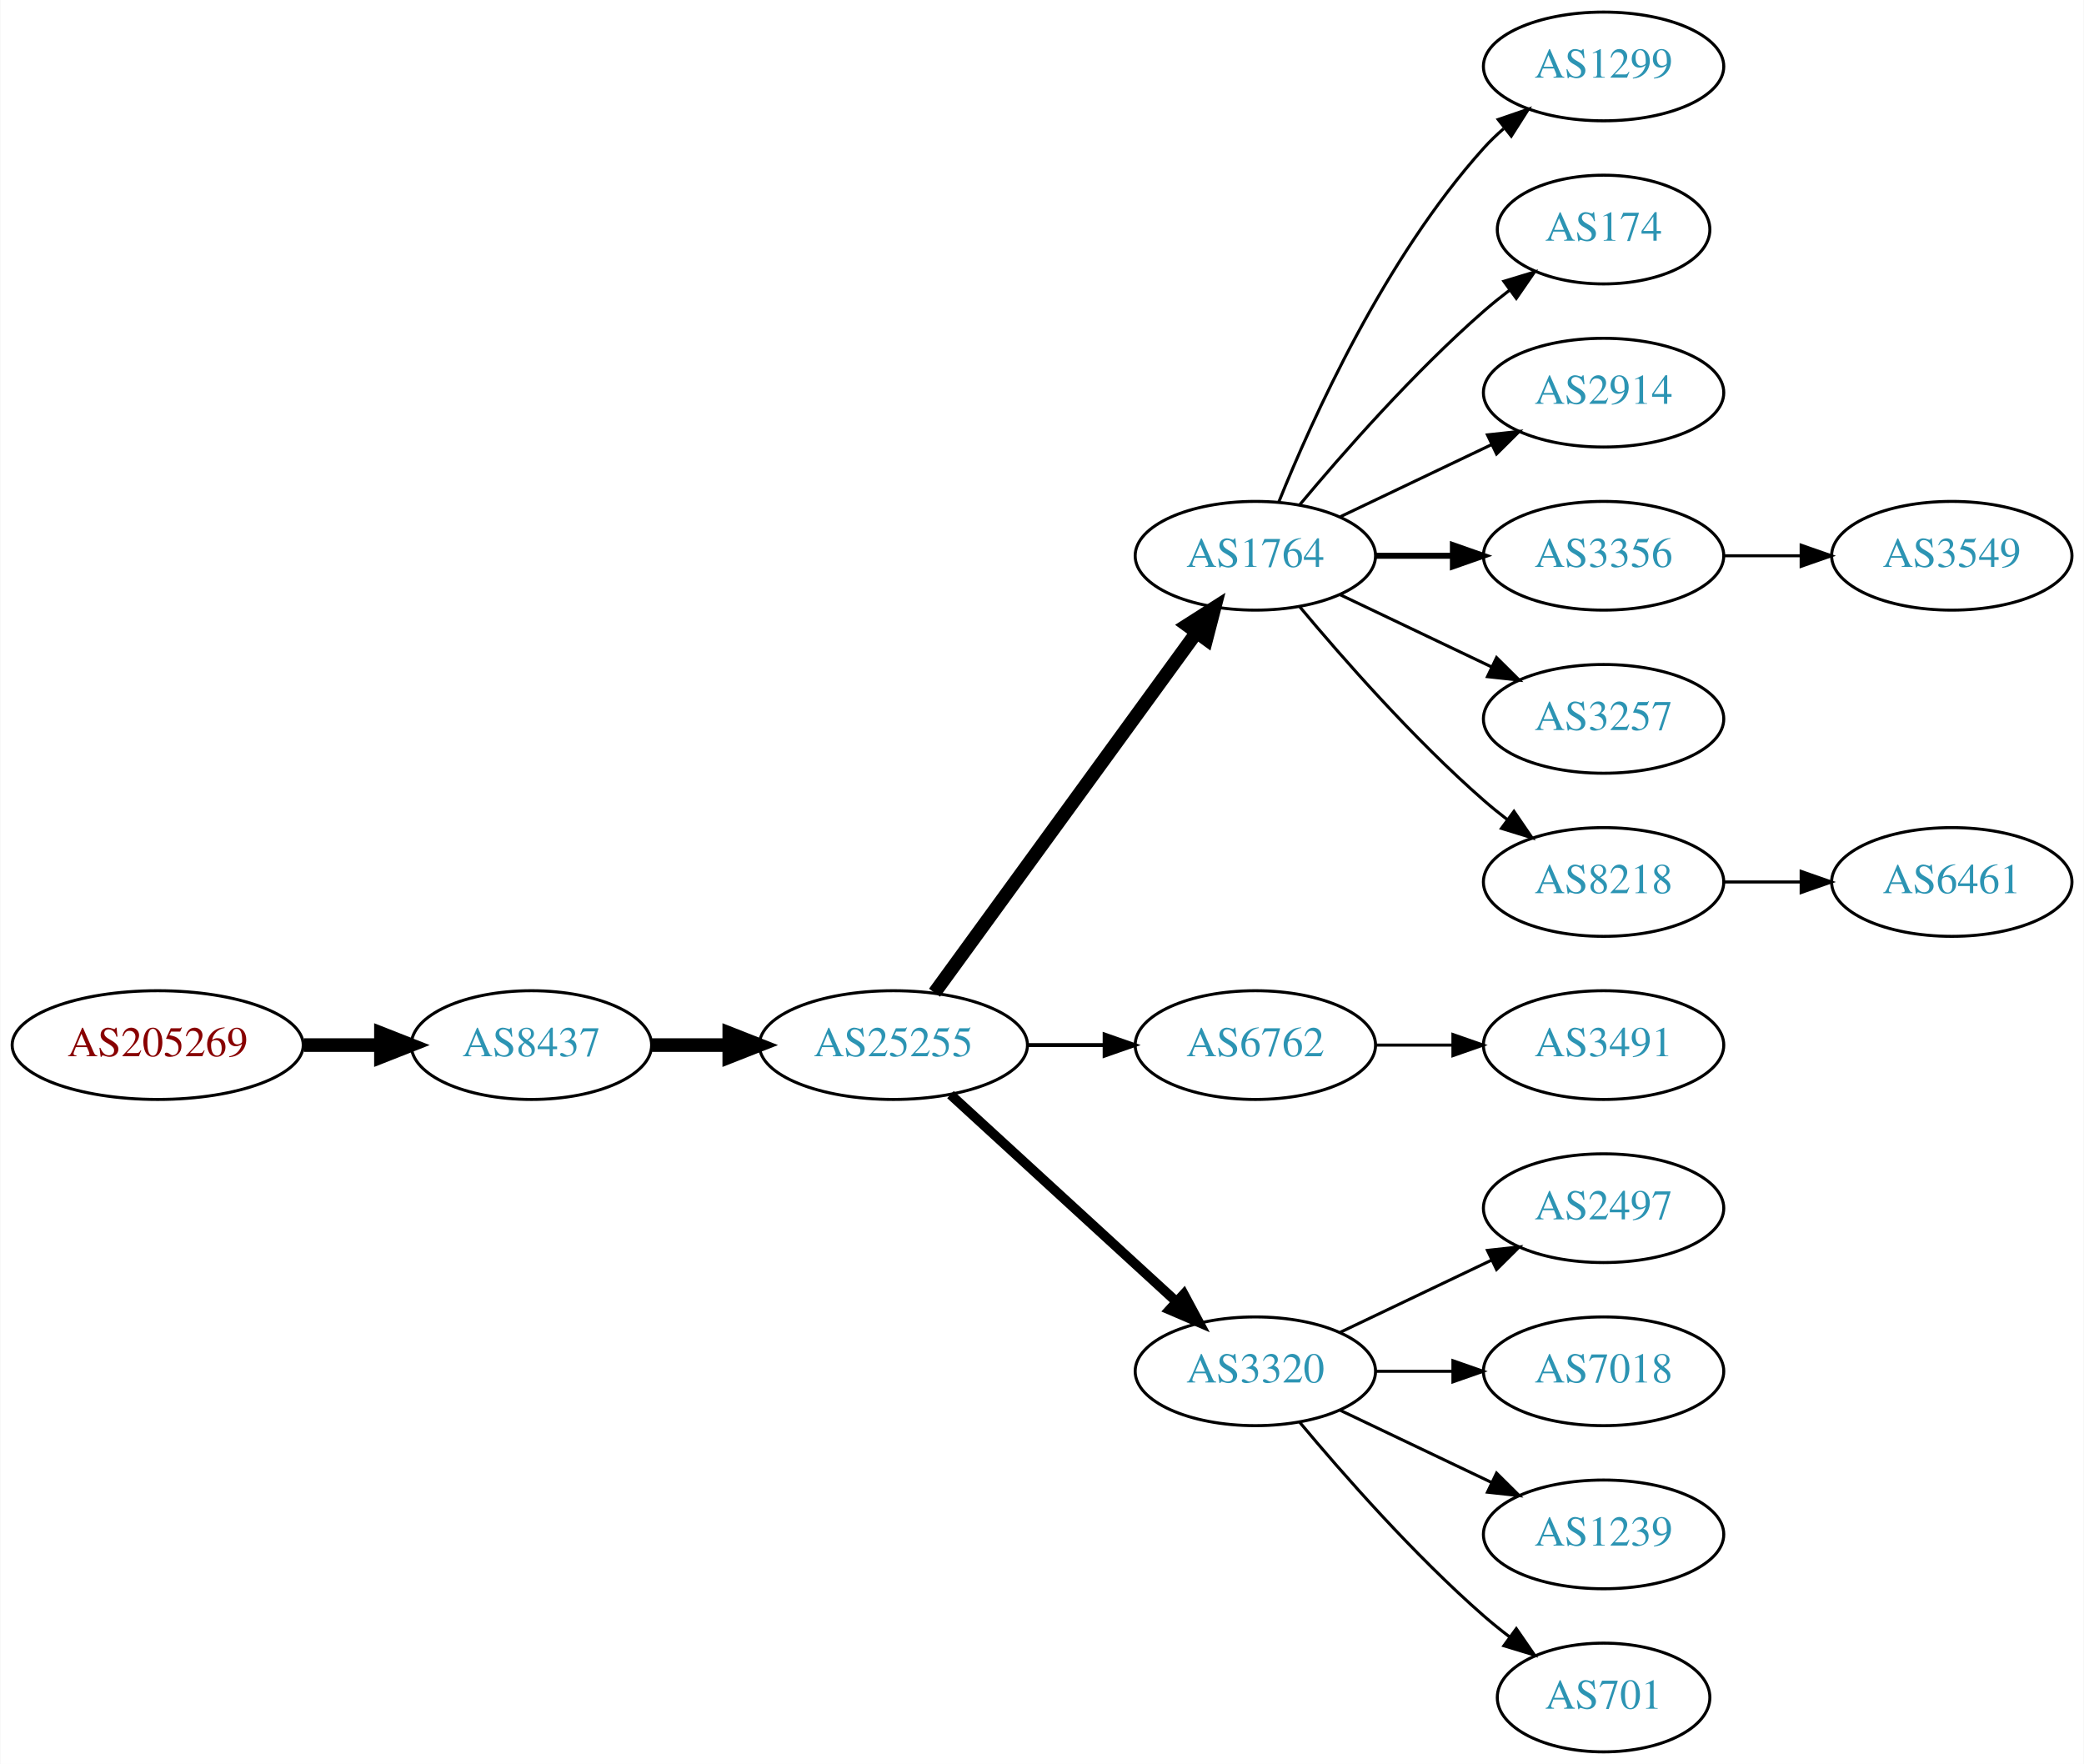
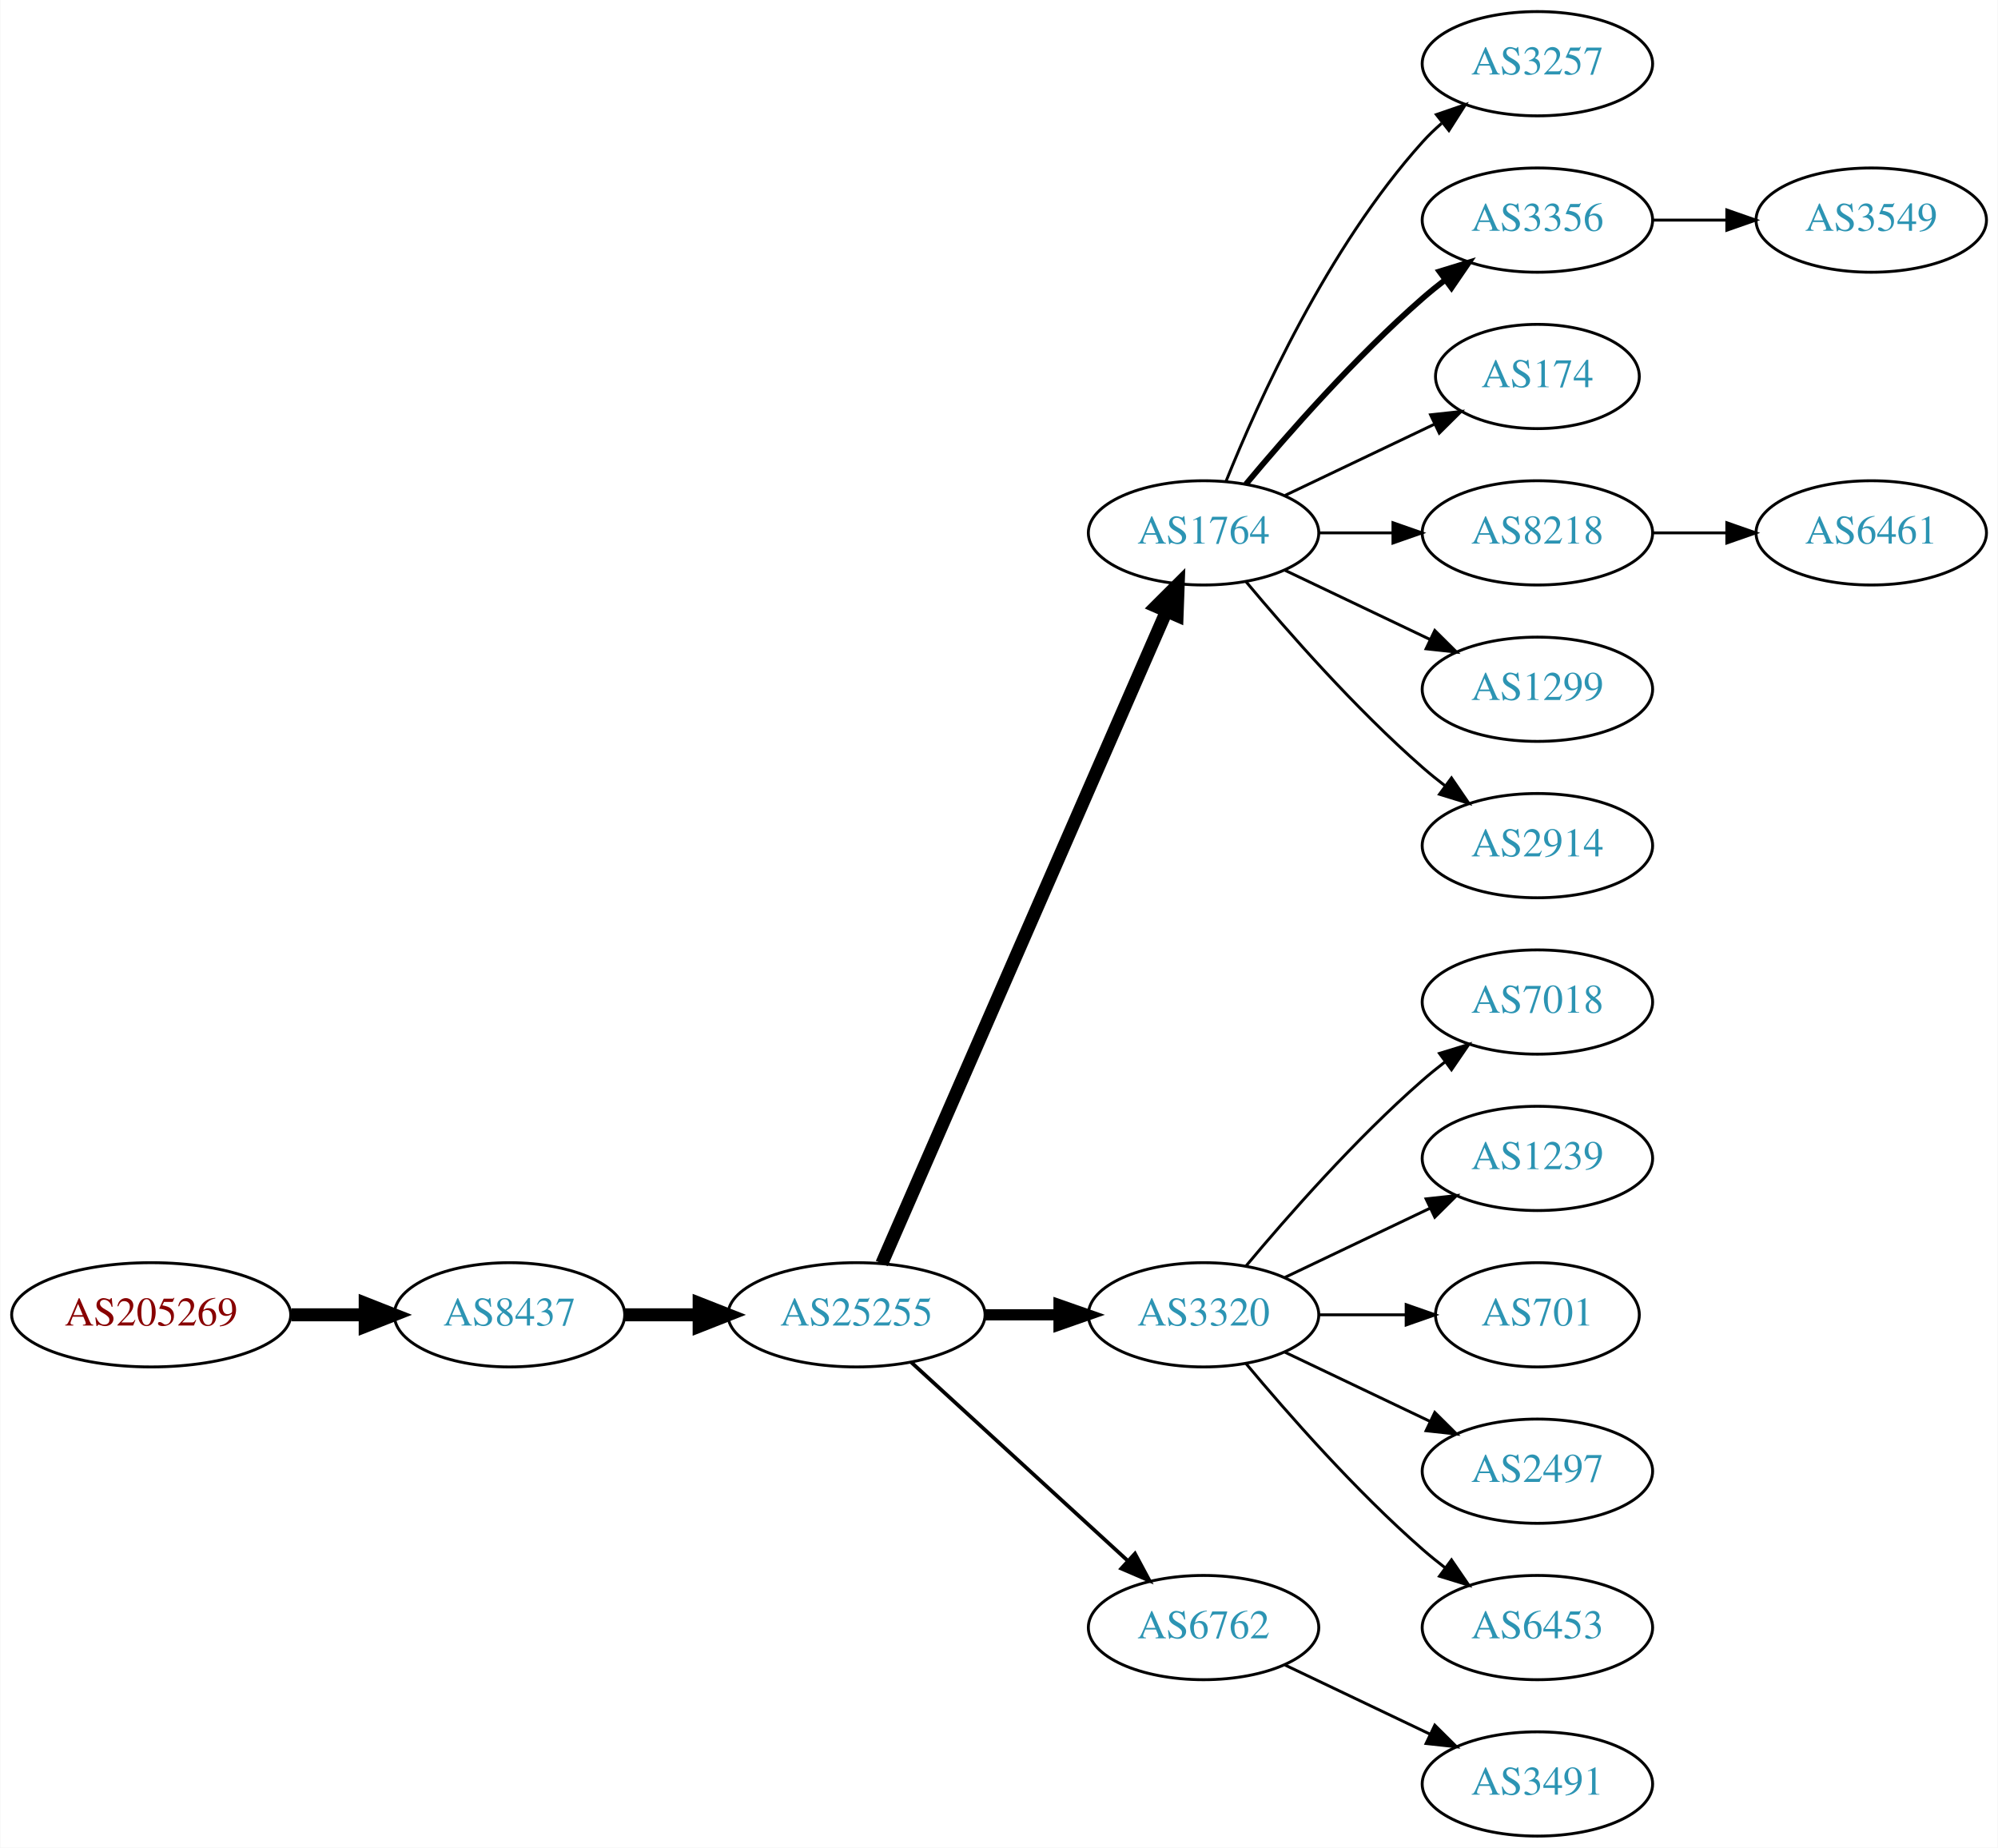
- <svg xmlns="http://www.w3.org/2000/svg" xmlns:xlink="http://www.w3.org/1999/xlink" width="690pt" height="584pt" viewBox="0.00 0.00 689.76 584.00">
-   <g id="graph0" class="graph" transform="scale(1 1) rotate(0) translate(4 580)">
-     <polygon fill="white" stroke="none" points="-4,4 -4,-580 685.755,-580 685.755,4 -4,4" />
+ <svg xmlns="http://www.w3.org/2000/svg" xmlns:xlink="http://www.w3.org/1999/xlink" width="690pt" height="638pt" viewBox="0.00 0.00 689.76 638.00">
+   <g id="graph0" class="graph" transform="scale(1 1) rotate(0) translate(4 634)">
+     <polygon fill="white" stroke="none" points="-4,4 -4,-634 685.755,-634 685.755,4 -4,4" />
    <g id="node1" class="node">
      <g id="a_node1">
        <a xlink:href="/asn/205269" xlink:title="AS205269 ~ Hermann Pfanner Getraenke GmbH [AT]">
-           <ellipse fill="#ffffff" stroke="black" cx="48.096" cy="-234" rx="48.192" ry="18" />
-           <text text-anchor="middle" x="48.096" y="-230.3" font-family="Times,serif" font-size="14.00" fill="#880000">AS205269</text>
+           <ellipse fill="#ffffff" stroke="black" cx="48.096" cy="-180" rx="48.192" ry="18" />
+           <text text-anchor="middle" x="48.096" y="-176.3" font-family="Times,serif" font-size="14.00" fill="#880000">AS205269</text>
        </a>
      </g>
    </g>
    <g id="node2" class="node">
      <g id="a_node2">
        <a xlink:href="/asn/8437" xlink:title="AS8437 ~ Hutchison Drei Austria GmbH [AT]">
-           <ellipse fill="#ffffff" stroke="black" cx="171.838" cy="-234" rx="39.794" ry="18" />
-           <text text-anchor="middle" x="171.838" y="-230.3" font-family="Times,serif" font-size="14.00" fill="#2c94b3">AS8437</text>
+           <ellipse fill="#ffffff" stroke="black" cx="171.838" cy="-180" rx="39.794" ry="18" />
+           <text text-anchor="middle" x="171.838" y="-176.3" font-family="Times,serif" font-size="14.00" fill="#2c94b3">AS8437</text>
        </a>
      </g>
    </g>
    <g id="edge1" class="edge">
-       <path fill="none" stroke="black" stroke-width="4.5" d="M96.513,-234C104.867,-234 113.577,-234 121.969,-234" />
-       <polygon fill="black" stroke="black" stroke-width="4.5" points="122.004,-237.938 132.004,-234 122.004,-230.063 122.004,-237.938" />
+       <path fill="none" stroke="black" stroke-width="4.5" d="M96.513,-180C104.867,-180 113.577,-180 121.969,-180" />
+       <polygon fill="black" stroke="black" stroke-width="4.5" points="122.004,-183.938 132.004,-180 122.004,-176.063 122.004,-183.938" />
    </g>
    <g id="node3" class="node">
      <g id="a_node3">
        <a xlink:href="/asn/25255" xlink:title="AS25255 ~ ==&gt; TELE2 AUSTRIA &lt;== [AT]">
-           <ellipse fill="#ffffff" stroke="black" cx="291.681" cy="-234" rx="44.393" ry="18" />
-           <text text-anchor="middle" x="291.681" y="-230.3" font-family="Times,serif" font-size="14.00" fill="#2c94b3">AS25255</text>
+           <ellipse fill="#ffffff" stroke="black" cx="291.681" cy="-180" rx="44.393" ry="18" />
+           <text text-anchor="middle" x="291.681" y="-176.3" font-family="Times,serif" font-size="14.00" fill="#2c94b3">AS25255</text>
        </a>
      </g>
    </g>
    <g id="edge2" class="edge">
-       <path fill="none" stroke="black" stroke-width="4.5" d="M211.751,-234C219.853,-234 228.528,-234 237.055,-234" />
-       <polygon fill="black" stroke="black" stroke-width="4.5" points="237.332,-237.938 247.332,-234 237.332,-230.063 237.332,-237.938" />
+       <path fill="none" stroke="black" stroke-width="4.5" d="M211.751,-180C219.853,-180 228.528,-180 237.055,-180" />
+       <polygon fill="black" stroke="black" stroke-width="4.5" points="237.332,-183.938 247.332,-180 237.332,-176.063 237.332,-183.938" />
    </g>
    <g id="node4" class="node">
      <g id="a_node4">
        <a xlink:href="/asn/1764" xlink:title="AS1764 ~ NEXTLAYER-AS [AT]">
-           <ellipse fill="#ffffff" stroke="black" cx="411.523" cy="-396" rx="39.794" ry="18" />
-           <text text-anchor="middle" x="411.523" y="-392.3" font-family="Times,serif" font-size="14.00" fill="#2c94b3">AS1764</text>
+           <ellipse fill="#ffffff" stroke="black" cx="411.523" cy="-450" rx="39.794" ry="18" />
+           <text text-anchor="middle" x="411.523" y="-446.3" font-family="Times,serif" font-size="14.00" fill="#2c94b3">AS1764</text>
        </a>
      </g>
    </g>
    <g id="edge3" class="edge">
-       <path fill="none" stroke="black" stroke-width="4.5" d="M305.292,-251.337C326.113,-279.96 367.775,-337.233 391.964,-370.486" />
-       <polygon fill="black" stroke="black" stroke-width="4.5" points="388.936,-373.017 398.003,-378.788 395.304,-368.385 388.936,-373.017" />
+       <path fill="none" stroke="black" stroke-width="4.5" d="M300.412,-197.715C320.514,-243.771 374.522,-367.514 398.625,-422.739" />
+       <polygon fill="black" stroke="black" stroke-width="4.5" points="395.154,-424.629 402.763,-432.219 402.371,-421.479 395.154,-424.629" />
    </g>
    <g id="node5" class="node">
      <g id="a_node5">
-         <a xlink:href="/asn/6762" xlink:title="AS6762 ~ TELECOM ITALIA SPARKLE S.p.A. [IT]">
-           <ellipse fill="#ffffff" stroke="black" cx="411.523" cy="-234" rx="39.794" ry="18" />
-           <text text-anchor="middle" x="411.523" y="-230.3" font-family="Times,serif" font-size="14.00" fill="#2c94b3">AS6762</text>
+         <a xlink:href="/asn/3320" xlink:title="AS3320 ~ DTAG [DE]">
+           <ellipse fill="#ffffff" stroke="black" cx="411.523" cy="-180" rx="39.794" ry="18" />
+           <text text-anchor="middle" x="411.523" y="-176.3" font-family="Times,serif" font-size="14.00" fill="#2c94b3">AS3320</text>
        </a>
      </g>
    </g>
    <g id="edge4" class="edge">
-       <path fill="none" stroke="black" stroke-width="1.286" d="M335.892,-234C344.204,-234 352.967,-234 361.449,-234" />
-       <polygon fill="black" stroke="black" stroke-width="1.286" points="361.608,-237.5 371.608,-234 361.608,-230.5 361.608,-237.5" />
+       <path fill="none" stroke="black" stroke-width="3.857" d="M335.892,-180C344.204,-180 352.967,-180 361.449,-180" />
+       <polygon fill="black" stroke="black" stroke-width="3.857" points="361.608,-183.5 371.608,-180 361.608,-176.5 361.608,-183.5" />
    </g>
    <g id="node6" class="node">
      <g id="a_node6">
-         <a xlink:href="/asn/3320" xlink:title="AS3320 ~ DTAG [DE]">
-           <ellipse fill="#ffffff" stroke="black" cx="411.523" cy="-126" rx="39.794" ry="18" />
-           <text text-anchor="middle" x="411.523" y="-122.3" font-family="Times,serif" font-size="14.00" fill="#2c94b3">AS3320</text>
+         <a xlink:href="/asn/6762" xlink:title="AS6762 ~ TELECOM ITALIA SPARKLE S.p.A. [IT]">
+           <ellipse fill="#ffffff" stroke="black" cx="411.523" cy="-72" rx="39.794" ry="18" />
+           <text text-anchor="middle" x="411.523" y="-68.3" font-family="Times,serif" font-size="14.00" fill="#2c94b3">AS6762</text>
        </a>
      </g>
    </g>
    <g id="edge5" class="edge">
-       <path fill="none" stroke="black" stroke-width="3.214" d="M310.578,-217.597C330.507,-199.333 362.864,-169.678 385.341,-149.079" />
-       <polygon fill="black" stroke="black" stroke-width="3.214" points="387.836,-151.54 392.843,-142.203 383.106,-146.38 387.836,-151.54" />
+       <path fill="none" stroke="black" stroke-width="1.286" d="M310.578,-163.597C330.507,-145.333 362.864,-115.678 385.341,-95.079" />
+       <polygon fill="black" stroke="black" stroke-width="1.286" points="387.836,-97.54 392.843,-88.203 383.106,-92.38 387.836,-97.54" />
    </g>
    <g id="node7" class="node">
      <g id="a_node7">
-         <a xlink:href="/asn/1299" xlink:title="AS1299 ~ Telia Carrier [EU]">
-           <ellipse fill="#ffffff" stroke="black" cx="526.816" cy="-558" rx="39.794" ry="18" />
-           <text text-anchor="middle" x="526.816" y="-554.3" font-family="Times,serif" font-size="14.00" fill="#2c94b3">AS1299</text>
+         <a xlink:href="/asn/3257" xlink:title="AS3257 ~ GTT [DE]">
+           <ellipse fill="#ffffff" stroke="black" cx="526.816" cy="-612" rx="39.794" ry="18" />
+           <text text-anchor="middle" x="526.816" y="-608.3" font-family="Times,serif" font-size="14.00" fill="#2c94b3">AS3257</text>
        </a>
      </g>
    </g>
    <g id="edge6" class="edge">
-       <path fill="none" stroke="black" d="M419.271,-413.787C430.322,-441.243 454.375,-494.578 487.17,-531 489.172,-533.224 491.391,-535.363 493.723,-537.397" />
-       <polygon fill="black" stroke="black" points="491.921,-540.433 501.942,-543.873 496.254,-534.935 491.921,-540.433" />
+       <path fill="none" stroke="black" d="M419.271,-467.787C430.322,-495.243 454.375,-548.578 487.17,-585 489.172,-587.224 491.391,-589.363 493.723,-591.397" />
+       <polygon fill="black" stroke="black" points="491.921,-594.433 501.942,-597.873 496.254,-588.935 491.921,-594.433" />
    </g>
    <g id="node8" class="node">
      <g id="a_node8">
+         <a xlink:href="/asn/3356" xlink:title="AS3356 ~ Level 3 Parent, LLC [US]">
+           <ellipse fill="#ffffff" stroke="black" cx="526.816" cy="-558" rx="39.794" ry="18" />
+           <text text-anchor="middle" x="526.816" y="-554.3" font-family="Times,serif" font-size="14.00" fill="#2c94b3">AS3356</text>
+         </a>
+       </g>
+     </g>
+     <g id="edge7" class="edge">
+       <path fill="none" stroke="black" stroke-width="2" d="M426.153,-466.817C440.436,-483.929 463.982,-510.745 487.17,-531 489.635,-533.154 492.274,-535.294 494.971,-537.372" />
+       <polygon fill="black" stroke="black" stroke-width="2" points="492.996,-540.264 503.125,-543.37 497.144,-534.625 492.996,-540.264" />
+     </g>
+     <g id="node9" class="node">
+       <g id="a_node9">
        <a xlink:href="/asn/174" xlink:title="AS174 ~ Cogent Communications [US]">
          <ellipse fill="#ffffff" stroke="black" cx="526.816" cy="-504" rx="35.194" ry="18" />
          <text text-anchor="middle" x="526.816" y="-500.3" font-family="Times,serif" font-size="14.00" fill="#2c94b3">AS174</text>
        </a>
      </g>
    </g>
-     <g id="edge7" class="edge">
-       <path fill="none" stroke="black" d="M426.153,-412.817C440.436,-429.929 463.982,-456.745 487.17,-477 489.839,-479.332 492.712,-481.648 495.642,-483.886" />
-       <polygon fill="black" stroke="black" points="493.793,-486.87 503.934,-489.939 497.92,-481.216 493.793,-486.87" />
-     </g>
-     <g id="node9" class="node">
-       <g id="a_node9">
-         <a xlink:href="/asn/2914" xlink:title="AS2914 ~ NTT America, Inc. [US]">
-           <ellipse fill="#ffffff" stroke="black" cx="526.816" cy="-450" rx="39.794" ry="18" />
-           <text text-anchor="middle" x="526.816" y="-446.3" font-family="Times,serif" font-size="14.00" fill="#2c94b3">AS2914</text>
-         </a>
-       </g>
-     </g>
    <g id="edge8" class="edge">
-       <path fill="none" stroke="black" d="M439.66,-408.934C454.654,-416.081 473.475,-425.052 489.698,-432.785" />
-       <polygon fill="black" stroke="black" points="488.368,-436.028 498.901,-437.171 491.38,-429.709 488.368,-436.028" />
+       <path fill="none" stroke="black" d="M439.66,-462.934C455.091,-470.29 474.577,-479.577 491.112,-487.459" />
+       <polygon fill="black" stroke="black" points="489.921,-490.768 500.454,-491.911 492.933,-484.449 489.921,-490.768" />
    </g>
    <g id="node10" class="node">
      <g id="a_node10">
-         <a xlink:href="/asn/3356" xlink:title="AS3356 ~ Level 3 Parent, LLC [US]">
-           <ellipse fill="#ffffff" stroke="black" cx="526.816" cy="-396" rx="39.794" ry="18" />
-           <text text-anchor="middle" x="526.816" y="-392.3" font-family="Times,serif" font-size="14.00" fill="#2c94b3">AS3356</text>
+         <a xlink:href="/asn/8218" xlink:title="AS8218 ~ legacy Neotelecoms [FR]">
+           <ellipse fill="#ffffff" stroke="black" cx="526.816" cy="-450" rx="39.794" ry="18" />
+           <text text-anchor="middle" x="526.816" y="-446.3" font-family="Times,serif" font-size="14.00" fill="#2c94b3">AS8218</text>
        </a>
      </g>
    </g>
    <g id="edge9" class="edge">
-       <path fill="none" stroke="black" stroke-width="2" d="M451.195,-396C459.398,-396 468.162,-396 476.694,-396" />
-       <polygon fill="black" stroke="black" stroke-width="2" points="476.934,-399.5 486.934,-396 476.933,-392.5 476.934,-399.5" />
+       <path fill="none" stroke="black" d="M451.195,-450C459.398,-450 468.162,-450 476.694,-450" />
+       <polygon fill="black" stroke="black" points="476.934,-453.5 486.934,-450 476.933,-446.5 476.934,-453.5" />
    </g>
    <g id="node11" class="node">
      <g id="a_node11">
-         <a xlink:href="/asn/3257" xlink:title="AS3257 ~ GTT [DE]">
-           <ellipse fill="#ffffff" stroke="black" cx="526.816" cy="-342" rx="39.794" ry="18" />
-           <text text-anchor="middle" x="526.816" y="-338.3" font-family="Times,serif" font-size="14.00" fill="#2c94b3">AS3257</text>
+         <a xlink:href="/asn/1299" xlink:title="AS1299 ~ Telia Carrier [EU]">
+           <ellipse fill="#ffffff" stroke="black" cx="526.816" cy="-396" rx="39.794" ry="18" />
+           <text text-anchor="middle" x="526.816" y="-392.3" font-family="Times,serif" font-size="14.00" fill="#2c94b3">AS1299</text>
        </a>
      </g>
    </g>
    <g id="edge10" class="edge">
-       <path fill="none" stroke="black" d="M439.66,-383.066C454.654,-375.919 473.475,-366.948 489.698,-359.215" />
-       <polygon fill="black" stroke="black" points="491.38,-362.291 498.901,-354.829 488.368,-355.972 491.38,-362.291" />
+       <path fill="none" stroke="black" d="M439.66,-437.066C454.654,-429.919 473.475,-420.948 489.698,-413.215" />
+       <polygon fill="black" stroke="black" points="491.38,-416.291 498.901,-408.829 488.368,-409.972 491.38,-416.291" />
    </g>
    <g id="node12" class="node">
      <g id="a_node12">
-         <a xlink:href="/asn/8218" xlink:title="AS8218 ~ legacy Neotelecoms [FR]">
-           <ellipse fill="#ffffff" stroke="black" cx="526.816" cy="-288" rx="39.794" ry="18" />
-           <text text-anchor="middle" x="526.816" y="-284.3" font-family="Times,serif" font-size="14.00" fill="#2c94b3">AS8218</text>
+         <a xlink:href="/asn/2914" xlink:title="AS2914 ~ NTT America, Inc. [US]">
+           <ellipse fill="#ffffff" stroke="black" cx="526.816" cy="-342" rx="39.794" ry="18" />
+           <text text-anchor="middle" x="526.816" y="-338.3" font-family="Times,serif" font-size="14.00" fill="#2c94b3">AS2914</text>
        </a>
      </g>
    </g>
    <g id="edge11" class="edge">
-       <path fill="none" stroke="black" d="M426.153,-379.183C440.436,-362.071 463.982,-335.255 487.17,-315 489.635,-312.846 492.274,-310.706 494.971,-308.628" />
-       <polygon fill="black" stroke="black" points="497.144,-311.375 503.125,-302.63 492.996,-305.736 497.144,-311.375" />
-     </g>
-     <g id="node17" class="node">
-       <g id="a_node17">
-         <a xlink:href="/asn/3491" xlink:title="AS3491 ~ PCCW Global, Inc. [US]">
-           <ellipse fill="#ffffff" stroke="black" cx="526.816" cy="-234" rx="39.794" ry="18" />
-           <text text-anchor="middle" x="526.816" y="-230.3" font-family="Times,serif" font-size="14.00" fill="#2c94b3">AS3491</text>
-         </a>
-       </g>
-     </g>
-     <g id="edge16" class="edge">
-       <path fill="none" stroke="black" d="M451.195,-234C459.398,-234 468.162,-234 476.694,-234" />
-       <polygon fill="black" stroke="black" points="476.934,-237.5 486.934,-234 476.933,-230.5 476.934,-237.5" />
-     </g>
-     <g id="node13" class="node">
-       <g id="a_node13">
-         <a xlink:href="/asn/2497" xlink:title="AS2497 ~ Internet Initiative Japan Inc. [JP]">
-           <ellipse fill="#ffffff" stroke="black" cx="526.816" cy="-180" rx="39.794" ry="18" />
-           <text text-anchor="middle" x="526.816" y="-176.3" font-family="Times,serif" font-size="14.00" fill="#2c94b3">AS2497</text>
-         </a>
-       </g>
-     </g>
-     <g id="edge12" class="edge">
-       <path fill="none" stroke="black" d="M439.66,-138.934C454.654,-146.081 473.475,-155.052 489.698,-162.785" />
-       <polygon fill="black" stroke="black" points="488.368,-166.028 498.901,-167.171 491.38,-159.709 488.368,-166.028" />
+       <path fill="none" stroke="black" d="M426.153,-433.183C440.436,-416.071 463.982,-389.255 487.17,-369 489.635,-366.846 492.274,-364.706 494.971,-362.628" />
+       <polygon fill="black" stroke="black" points="497.144,-365.375 503.125,-356.63 492.996,-359.736 497.144,-365.375" />
    </g>
    <g id="node14" class="node">
      <g id="a_node14">
        <a xlink:href="/asn/7018" xlink:title="AS7018 ~ AT&amp;T Services, Inc. [US]">
-           <ellipse fill="#ffffff" stroke="black" cx="526.816" cy="-126" rx="39.794" ry="18" />
-           <text text-anchor="middle" x="526.816" y="-122.3" font-family="Times,serif" font-size="14.00" fill="#2c94b3">AS7018</text>
+           <ellipse fill="#ffffff" stroke="black" cx="526.816" cy="-288" rx="39.794" ry="18" />
+           <text text-anchor="middle" x="526.816" y="-284.3" font-family="Times,serif" font-size="14.00" fill="#2c94b3">AS7018</text>
        </a>
      </g>
    </g>
    <g id="edge13" class="edge">
-       <path fill="none" stroke="black" d="M451.195,-126C459.398,-126 468.162,-126 476.694,-126" />
-       <polygon fill="black" stroke="black" points="476.934,-129.5 486.934,-126 476.933,-122.5 476.934,-129.5" />
+       <path fill="none" stroke="black" d="M426.153,-196.817C440.436,-213.929 463.982,-240.745 487.17,-261 489.635,-263.154 492.274,-265.294 494.971,-267.372" />
+       <polygon fill="black" stroke="black" points="492.996,-270.264 503.125,-273.37 497.144,-264.625 492.996,-270.264" />
    </g>
    <g id="node15" class="node">
      <g id="a_node15">
        <a xlink:href="/asn/1239" xlink:title="AS1239 ~ Sprint [US]">
-           <ellipse fill="#ffffff" stroke="black" cx="526.816" cy="-72" rx="39.794" ry="18" />
-           <text text-anchor="middle" x="526.816" y="-68.3" font-family="Times,serif" font-size="14.00" fill="#2c94b3">AS1239</text>
+           <ellipse fill="#ffffff" stroke="black" cx="526.816" cy="-234" rx="39.794" ry="18" />
+           <text text-anchor="middle" x="526.816" y="-230.3" font-family="Times,serif" font-size="14.00" fill="#2c94b3">AS1239</text>
        </a>
      </g>
    </g>
    <g id="edge14" class="edge">
-       <path fill="none" stroke="black" d="M439.66,-113.066C454.654,-105.919 473.475,-96.948 489.698,-89.215" />
-       <polygon fill="black" stroke="black" points="491.38,-92.291 498.901,-84.829 488.368,-85.972 491.38,-92.291" />
+       <path fill="none" stroke="black" d="M439.66,-192.934C454.654,-200.081 473.475,-209.052 489.698,-216.785" />
+       <polygon fill="black" stroke="black" points="488.368,-220.028 498.901,-221.171 491.38,-213.709 488.368,-220.028" />
    </g>
    <g id="node16" class="node">
      <g id="a_node16">
        <a xlink:href="/asn/701" xlink:title="AS701 ~ UUNET [US]">
-           <ellipse fill="#ffffff" stroke="black" cx="526.816" cy="-18" rx="35.194" ry="18" />
-           <text text-anchor="middle" x="526.816" y="-14.3" font-family="Times,serif" font-size="14.00" fill="#2c94b3">AS701</text>
+           <ellipse fill="#ffffff" stroke="black" cx="526.816" cy="-180" rx="35.194" ry="18" />
+           <text text-anchor="middle" x="526.816" y="-176.3" font-family="Times,serif" font-size="14.00" fill="#2c94b3">AS701</text>
        </a>
      </g>
    </g>
    <g id="edge15" class="edge">
-       <path fill="none" stroke="black" d="M426.153,-109.183C440.436,-92.071 463.982,-65.255 487.17,-45 489.839,-42.668 492.712,-40.352 495.642,-38.114" />
-       <polygon fill="black" stroke="black" points="497.92,-40.784 503.934,-32.061 493.793,-35.13 497.92,-40.784" />
+       <path fill="none" stroke="black" d="M451.195,-180C460.901,-180 471.391,-180 481.354,-180" />
+       <polygon fill="black" stroke="black" points="481.491,-183.5 491.491,-180 481.49,-176.5 481.491,-183.5" />
+     </g>
+     <g id="node17" class="node">
+       <g id="a_node17">
+         <a xlink:href="/asn/2497" xlink:title="AS2497 ~ Internet Initiative Japan Inc. [JP]">
+           <ellipse fill="#ffffff" stroke="black" cx="526.816" cy="-126" rx="39.794" ry="18" />
+           <text text-anchor="middle" x="526.816" y="-122.3" font-family="Times,serif" font-size="14.00" fill="#2c94b3">AS2497</text>
+         </a>
+       </g>
+     </g>
+     <g id="edge16" class="edge">
+       <path fill="none" stroke="black" d="M439.66,-167.066C454.654,-159.919 473.475,-150.948 489.698,-143.215" />
+       <polygon fill="black" stroke="black" points="491.38,-146.291 498.901,-138.829 488.368,-139.972 491.38,-146.291" />
+     </g>
+     <g id="node18" class="node">
+       <g id="a_node18">
+         <a xlink:href="/asn/6453" xlink:title="AS6453 ~ TATA COMMUNICATIONS (AMERICA) INC [US]">
+           <ellipse fill="#ffffff" stroke="black" cx="526.816" cy="-72" rx="39.794" ry="18" />
+           <text text-anchor="middle" x="526.816" y="-68.3" font-family="Times,serif" font-size="14.00" fill="#2c94b3">AS6453</text>
+         </a>
+       </g>
+     </g>
+     <g id="edge17" class="edge">
+       <path fill="none" stroke="black" d="M426.153,-163.183C440.436,-146.071 463.982,-119.255 487.17,-99 489.635,-96.846 492.274,-94.706 494.971,-92.628" />
+       <polygon fill="black" stroke="black" points="497.144,-95.375 503.125,-86.63 492.996,-89.736 497.144,-95.375" />
+     </g>
+     <g id="node20" class="node">
+       <g id="a_node20">
+         <a xlink:href="/asn/3491" xlink:title="AS3491 ~ PCCW Global, Inc. [US]">
+           <ellipse fill="#ffffff" stroke="black" cx="526.816" cy="-18" rx="39.794" ry="18" />
+           <text text-anchor="middle" x="526.816" y="-14.3" font-family="Times,serif" font-size="14.00" fill="#2c94b3">AS3491</text>
+         </a>
+       </g>
+     </g>
+     <g id="edge19" class="edge">
+       <path fill="none" stroke="black" d="M439.66,-59.066C454.654,-51.919 473.475,-42.948 489.698,-35.215" />
+       <polygon fill="black" stroke="black" points="491.38,-38.291 498.901,-30.829 488.368,-31.972 491.38,-38.291" />
+     </g>
+     <g id="node13" class="node">
+       <g id="a_node13">
+         <a xlink:href="/asn/3549" xlink:title="AS3549 ~ Level 3 Parent, LLC [US]">
+           <ellipse fill="#ffffff" stroke="black" cx="642.109" cy="-558" rx="39.794" ry="18" />
+           <text text-anchor="middle" x="642.109" y="-554.3" font-family="Times,serif" font-size="14.00" fill="#2c94b3">AS3549</text>
+         </a>
+       </g>
+     </g>
+     <g id="edge12" class="edge">
+       <path fill="none" stroke="black" d="M566.488,-558C574.691,-558 583.455,-558 591.987,-558" />
+       <polygon fill="black" stroke="black" points="592.227,-561.5 602.226,-558 592.226,-554.5 592.227,-561.5" />
    </g>
    <g id="node19" class="node">
      <g id="a_node19">
-         <a xlink:href="/asn/3549" xlink:title="AS3549 ~ Level 3 Parent, LLC [US]">
-           <ellipse fill="#ffffff" stroke="black" cx="642.109" cy="-396" rx="39.794" ry="18" />
-           <text text-anchor="middle" x="642.109" y="-392.3" font-family="Times,serif" font-size="14.00" fill="#2c94b3">AS3549</text>
+         <a xlink:href="/asn/6461" xlink:title="AS6461 ~ Zayo Bandwidth [US]">
+           <ellipse fill="#ffffff" stroke="black" cx="642.109" cy="-450" rx="39.794" ry="18" />
+           <text text-anchor="middle" x="642.109" y="-446.3" font-family="Times,serif" font-size="14.00" fill="#2c94b3">AS6461</text>
        </a>
      </g>
    </g>
    <g id="edge18" class="edge">
-       <path fill="none" stroke="black" d="M566.488,-396C574.691,-396 583.455,-396 591.987,-396" />
-       <polygon fill="black" stroke="black" points="592.227,-399.5 602.226,-396 592.226,-392.5 592.227,-399.5" />
-     </g>
-     <g id="node18" class="node">
-       <g id="a_node18">
-         <a xlink:href="/asn/6461" xlink:title="AS6461 ~ Zayo Bandwidth [US]">
-           <ellipse fill="#ffffff" stroke="black" cx="642.109" cy="-288" rx="39.794" ry="18" />
-           <text text-anchor="middle" x="642.109" y="-284.3" font-family="Times,serif" font-size="14.00" fill="#2c94b3">AS6461</text>
-         </a>
-       </g>
-     </g>
-     <g id="edge17" class="edge">
-       <path fill="none" stroke="black" d="M566.488,-288C574.691,-288 583.455,-288 591.987,-288" />
-       <polygon fill="black" stroke="black" points="592.227,-291.5 602.226,-288 592.226,-284.5 592.227,-291.5" />
+       <path fill="none" stroke="black" d="M566.488,-450C574.691,-450 583.455,-450 591.987,-450" />
+       <polygon fill="black" stroke="black" points="592.227,-453.5 602.226,-450 592.226,-446.5 592.227,-453.5" />
    </g>
  </g>
</svg>
